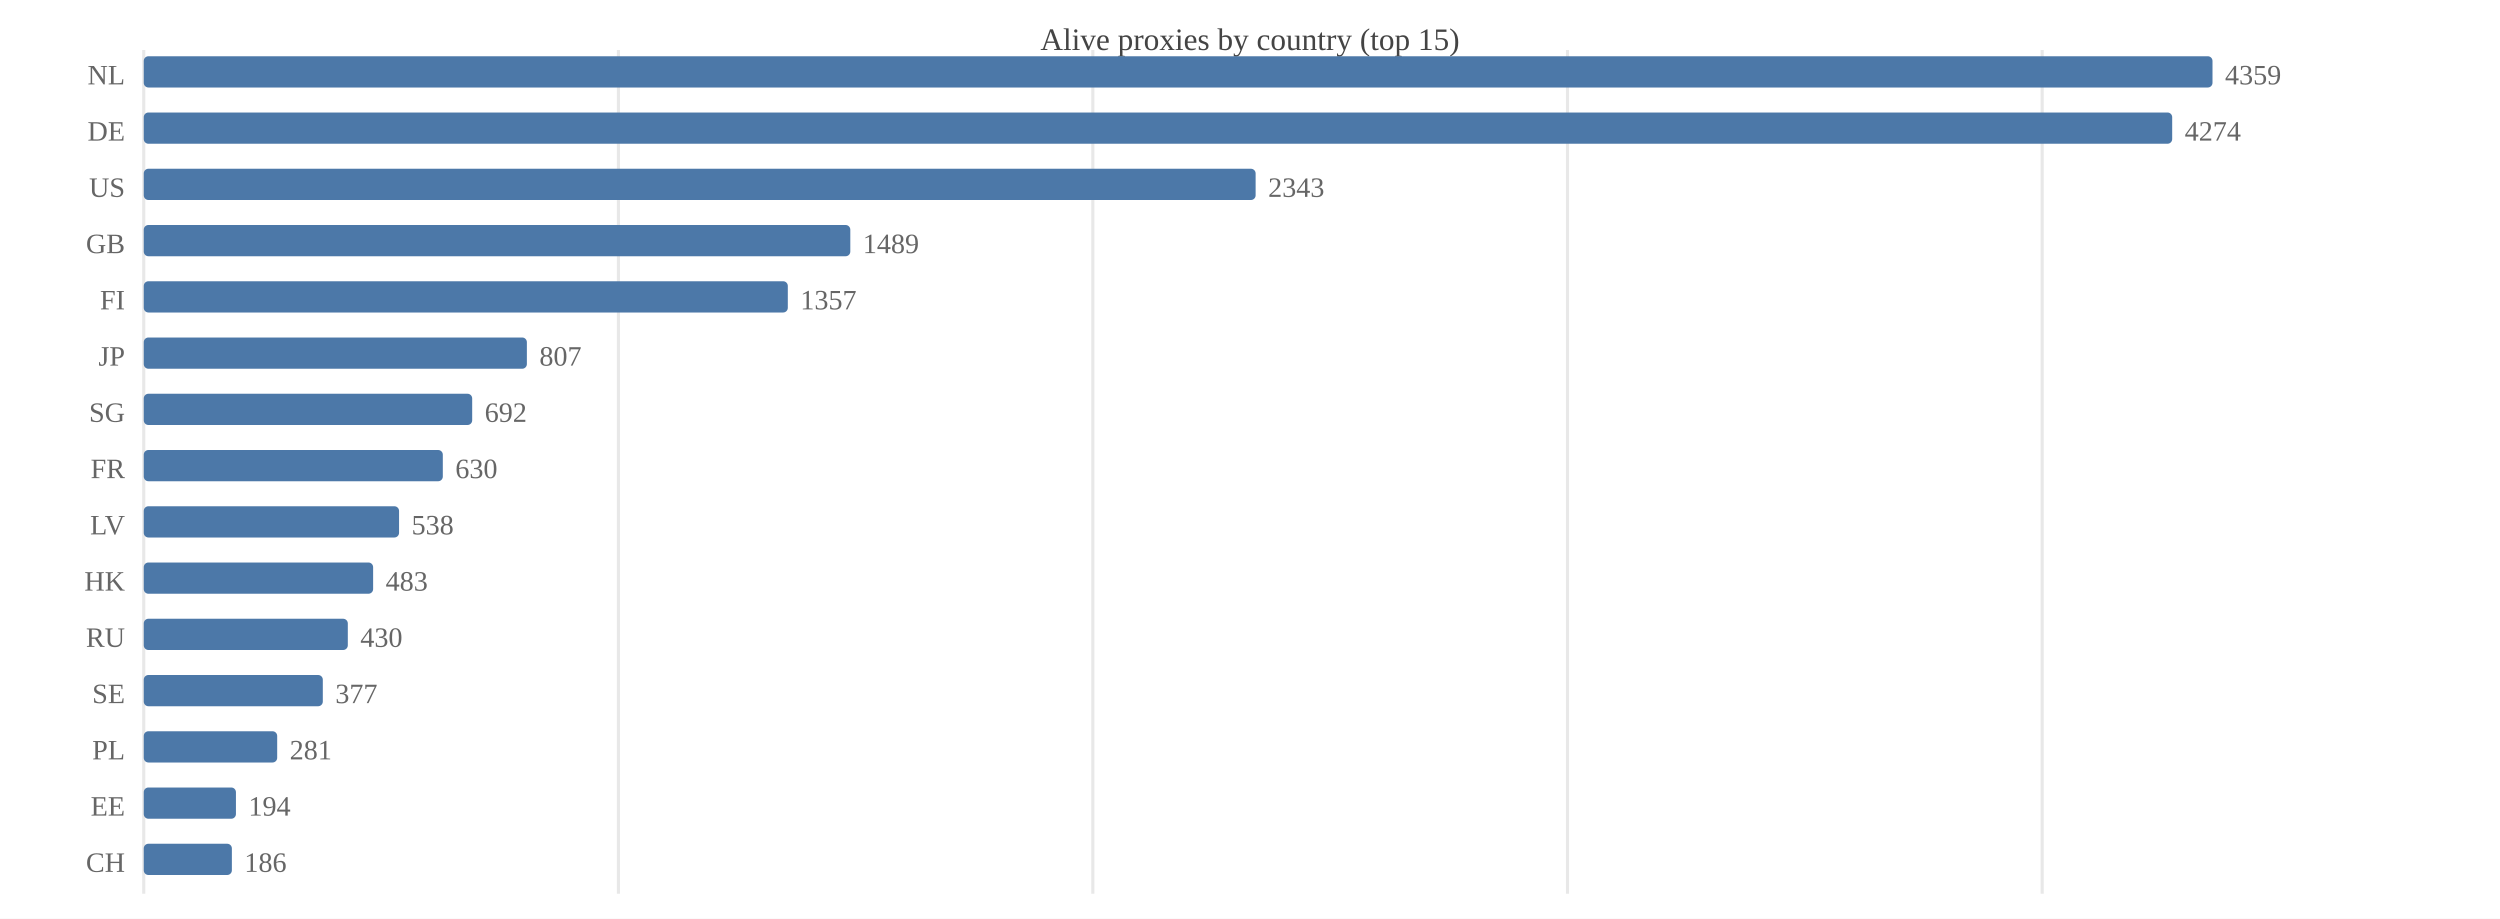
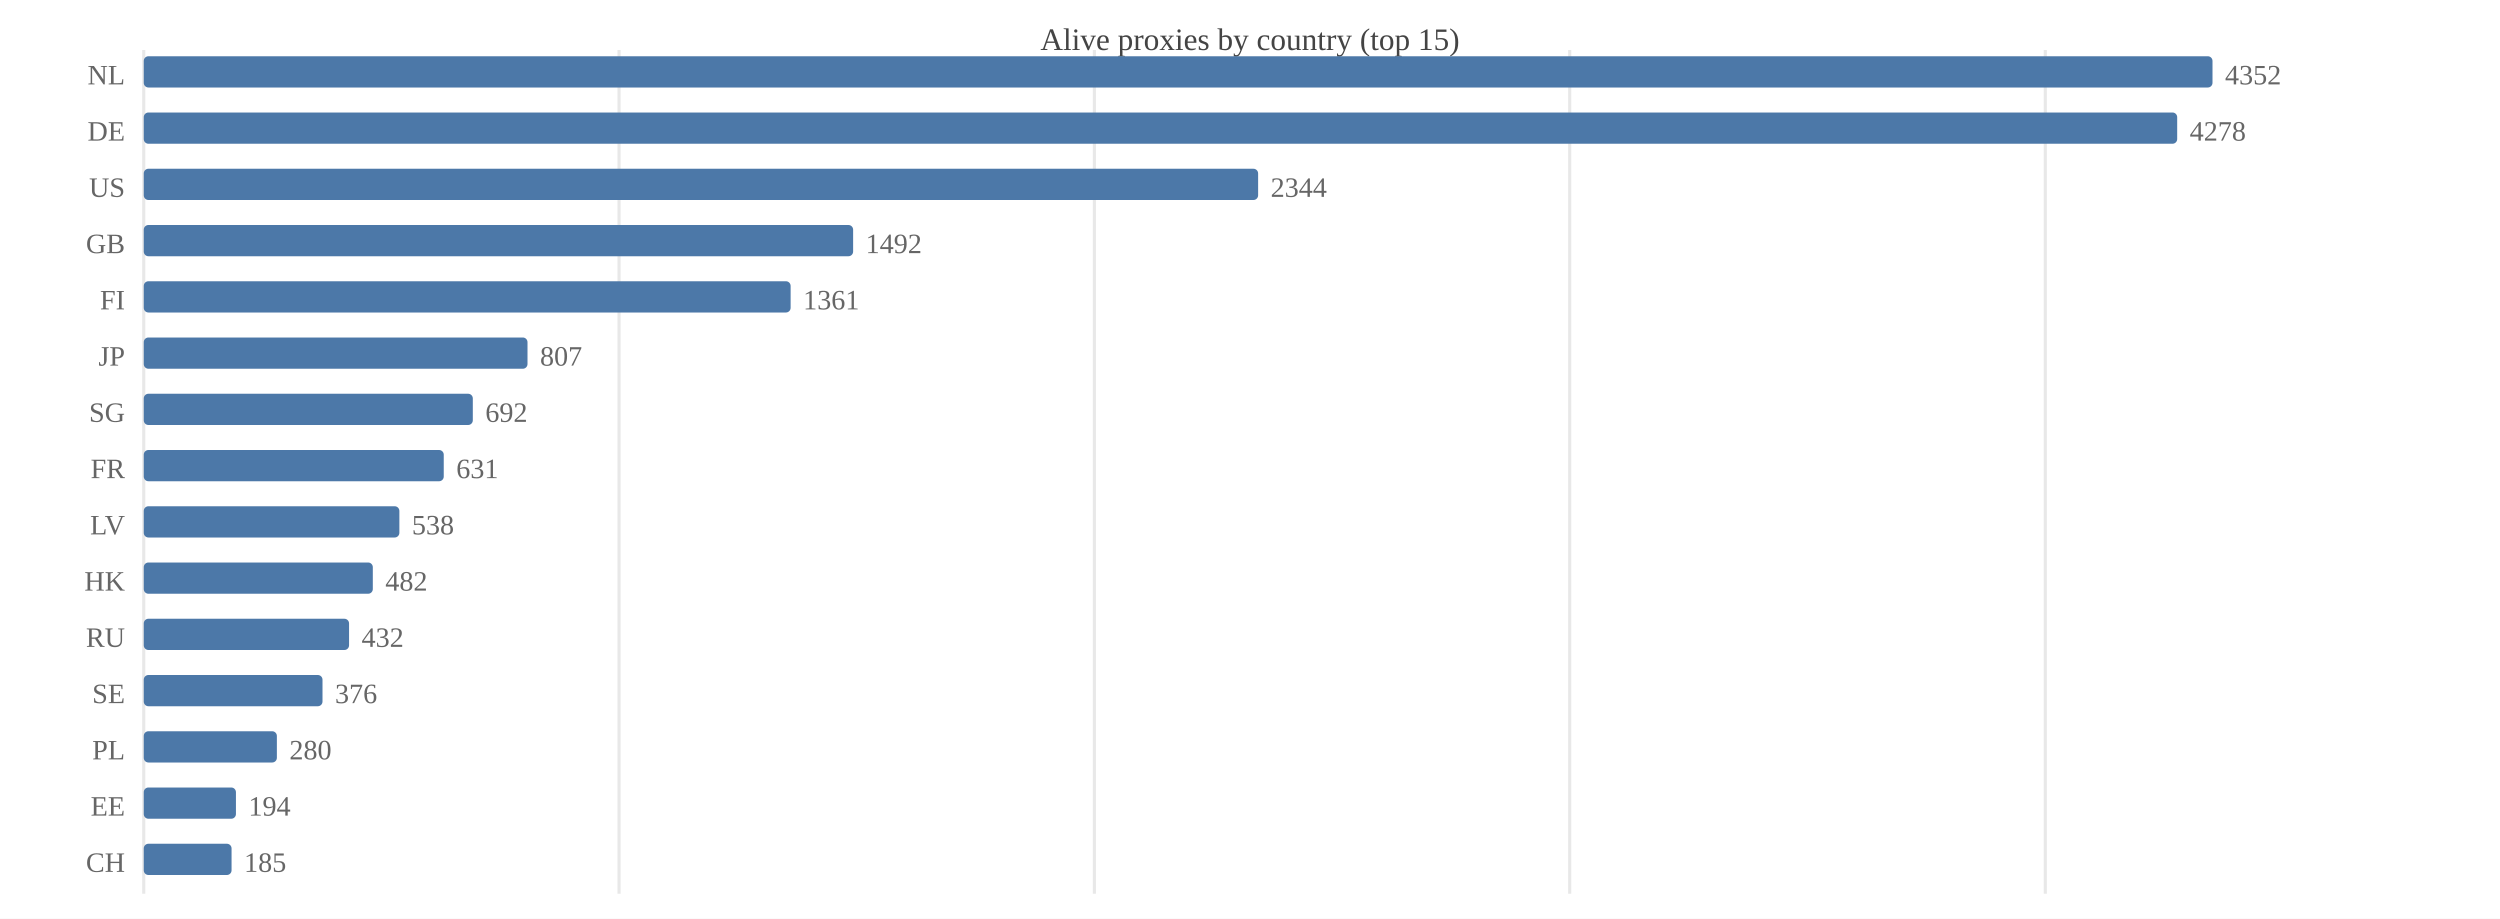
<svg xmlns="http://www.w3.org/2000/svg" width="800" height="294" viewBox="0 0 800 294">
  <rect width="800" height="294" fill="#ffffff" />
  <text x="400.0" y="16" font-size="10" text-anchor="middle" fill="#444">Alive proxies by country (top 15)</text>
  <line x1="46.0" y1="16" x2="46.0" y2="286" stroke="#e8e8e8" />
-   <line x1="197.9" y1="16" x2="197.9" y2="286" stroke="#e8e8e8" />
-   <line x1="349.7" y1="16" x2="349.7" y2="286" stroke="#e8e8e8" />
-   <line x1="501.6" y1="16" x2="501.6" y2="286" stroke="#e8e8e8" />
-   <line x1="653.5" y1="16" x2="653.5" y2="286" stroke="#e8e8e8" />
+   <line x1="198.1" y1="16" x2="198.1" y2="286" stroke="#e8e8e8" />
+   <line x1="350.2" y1="16" x2="350.2" y2="286" stroke="#e8e8e8" />
+   <line x1="502.3" y1="16" x2="502.3" y2="286" stroke="#e8e8e8" />
+   <line x1="654.5" y1="16" x2="654.5" y2="286" stroke="#e8e8e8" />
  <text x="40" y="27.0" font-size="9" text-anchor="end" fill="#666">NL</text>
  <rect x="46.0" y="18.0" width="662.0" height="10.0" fill="#4c78a8" rx="1.5" />
-   <text x="712.0" y="27.0" font-size="9" fill="#666">4359</text>
+   <text x="712.0" y="27.0" font-size="9" fill="#666">4352</text>
  <text x="40" y="45.0" font-size="9" text-anchor="end" fill="#666">DE</text>
-   <rect x="46.0" y="36.0" width="649.1" height="10.0" fill="#4c78a8" rx="1.5" />
-   <text x="699.1" y="45.0" font-size="9" fill="#666">4274</text>
+   <rect x="46.0" y="36.0" width="650.7" height="10.0" fill="#4c78a8" rx="1.5" />
+   <text x="700.7" y="45.0" font-size="9" fill="#666">4278</text>
  <text x="40" y="63.0" font-size="9" text-anchor="end" fill="#666">US</text>
-   <rect x="46.0" y="54.0" width="355.8" height="10.0" fill="#4c78a8" rx="1.5" />
-   <text x="405.8" y="63.0" font-size="9" fill="#666">2343</text>
+   <rect x="46.0" y="54.0" width="356.6" height="10.0" fill="#4c78a8" rx="1.5" />
+   <text x="406.6" y="63.0" font-size="9" fill="#666">2344</text>
  <text x="40" y="81.0" font-size="9" text-anchor="end" fill="#666">GB</text>
-   <rect x="46.0" y="72.0" width="226.1" height="10.0" fill="#4c78a8" rx="1.5" />
-   <text x="276.1" y="81.0" font-size="9" fill="#666">1489</text>
+   <rect x="46.0" y="72.0" width="227.0" height="10.0" fill="#4c78a8" rx="1.5" />
+   <text x="277.0" y="81.0" font-size="9" fill="#666">1492</text>
  <text x="40" y="99.0" font-size="9" text-anchor="end" fill="#666">FI</text>
-   <rect x="46.0" y="90.0" width="206.1" height="10.0" fill="#4c78a8" rx="1.5" />
-   <text x="256.1" y="99.0" font-size="9" fill="#666">1357</text>
+   <rect x="46.0" y="90.0" width="207.0" height="10.0" fill="#4c78a8" rx="1.5" />
+   <text x="257.0" y="99.0" font-size="9" fill="#666">1361</text>
  <text x="40" y="117.0" font-size="9" text-anchor="end" fill="#666">JP</text>
-   <rect x="46.0" y="108.0" width="122.6" height="10.0" fill="#4c78a8" rx="1.5" />
-   <text x="172.6" y="117.0" font-size="9" fill="#666">807</text>
+   <rect x="46.0" y="108.0" width="122.8" height="10.0" fill="#4c78a8" rx="1.5" />
+   <text x="172.8" y="117.0" font-size="9" fill="#666">807</text>
  <text x="40" y="135.0" font-size="9" text-anchor="end" fill="#666">SG</text>
-   <rect x="46.0" y="126.0" width="105.1" height="10.0" fill="#4c78a8" rx="1.5" />
-   <text x="155.1" y="135.0" font-size="9" fill="#666">692</text>
+   <rect x="46.0" y="126.0" width="105.3" height="10.0" fill="#4c78a8" rx="1.5" />
+   <text x="155.3" y="135.0" font-size="9" fill="#666">692</text>
  <text x="40" y="153.0" font-size="9" text-anchor="end" fill="#666">FR</text>
-   <rect x="46.0" y="144.0" width="95.7" height="10.0" fill="#4c78a8" rx="1.5" />
-   <text x="145.7" y="153.0" font-size="9" fill="#666">630</text>
+   <rect x="46.0" y="144.0" width="96.0" height="10.0" fill="#4c78a8" rx="1.5" />
+   <text x="146.0" y="153.0" font-size="9" fill="#666">631</text>
  <text x="40" y="171.0" font-size="9" text-anchor="end" fill="#666">LV</text>
-   <rect x="46.0" y="162.0" width="81.7" height="10.0" fill="#4c78a8" rx="1.5" />
-   <text x="131.7" y="171.0" font-size="9" fill="#666">538</text>
+   <rect x="46.0" y="162.0" width="81.8" height="10.0" fill="#4c78a8" rx="1.5" />
+   <text x="131.8" y="171.0" font-size="9" fill="#666">538</text>
  <text x="40" y="189.0" font-size="9" text-anchor="end" fill="#666">HK</text>
-   <rect x="46.0" y="180.0" width="73.4" height="10.0" fill="#4c78a8" rx="1.5" />
-   <text x="123.4" y="189.0" font-size="9" fill="#666">483</text>
+   <rect x="46.0" y="180.0" width="73.3" height="10.0" fill="#4c78a8" rx="1.5" />
+   <text x="123.3" y="189.0" font-size="9" fill="#666">482</text>
  <text x="40" y="207.0" font-size="9" text-anchor="end" fill="#666">RU</text>
-   <rect x="46.0" y="198.0" width="65.3" height="10.0" fill="#4c78a8" rx="1.5" />
-   <text x="115.3" y="207.0" font-size="9" fill="#666">430</text>
+   <rect x="46.0" y="198.0" width="65.7" height="10.0" fill="#4c78a8" rx="1.5" />
+   <text x="115.7" y="207.0" font-size="9" fill="#666">432</text>
  <text x="40" y="225.0" font-size="9" text-anchor="end" fill="#666">SE</text>
-   <rect x="46.0" y="216.0" width="57.3" height="10.0" fill="#4c78a8" rx="1.5" />
-   <text x="107.3" y="225.0" font-size="9" fill="#666">377</text>
+   <rect x="46.0" y="216.0" width="57.2" height="10.0" fill="#4c78a8" rx="1.5" />
+   <text x="107.2" y="225.0" font-size="9" fill="#666">376</text>
  <text x="40" y="243.0" font-size="9" text-anchor="end" fill="#666">PL</text>
-   <rect x="46.0" y="234.0" width="42.7" height="10.0" fill="#4c78a8" rx="1.5" />
-   <text x="92.7" y="243.0" font-size="9" fill="#666">281</text>
+   <rect x="46.0" y="234.0" width="42.6" height="10.0" fill="#4c78a8" rx="1.5" />
+   <text x="92.6" y="243.0" font-size="9" fill="#666">280</text>
  <text x="40" y="261.0" font-size="9" text-anchor="end" fill="#666">EE</text>
  <rect x="46.0" y="252.0" width="29.5" height="10.0" fill="#4c78a8" rx="1.5" />
  <text x="79.5" y="261.0" font-size="9" fill="#666">194</text>
  <text x="40" y="279.0" font-size="9" text-anchor="end" fill="#666">CH</text>
-   <rect x="46.0" y="270.0" width="28.2" height="10.0" fill="#4c78a8" rx="1.5" />
-   <text x="78.2" y="279.0" font-size="9" fill="#666">186</text>
+   <rect x="46.0" y="270.0" width="28.1" height="10.0" fill="#4c78a8" rx="1.5" />
+   <text x="78.1" y="279.0" font-size="9" fill="#666">185</text>
</svg>
